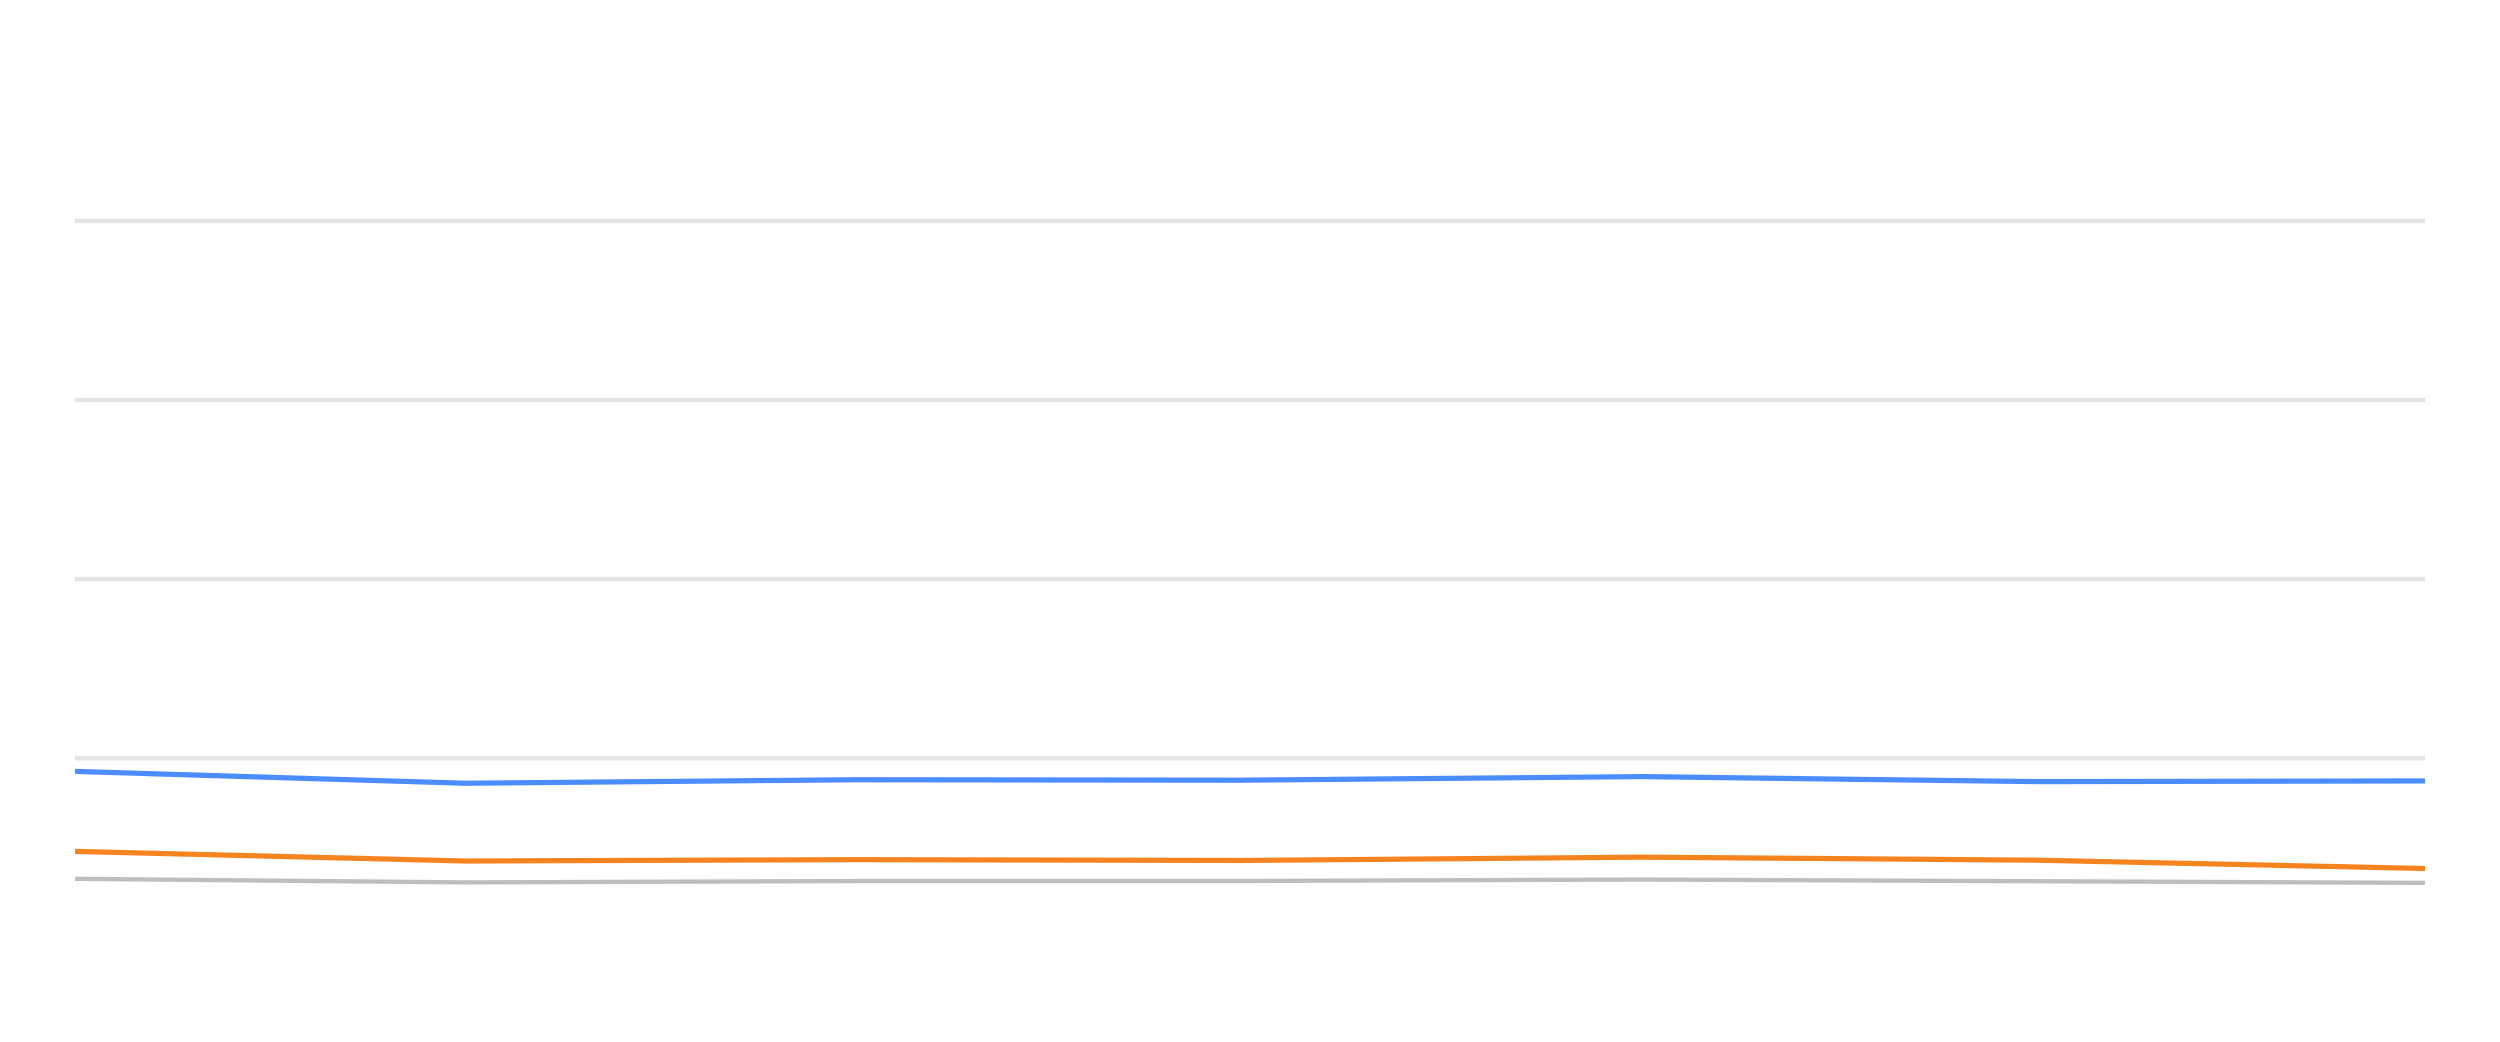
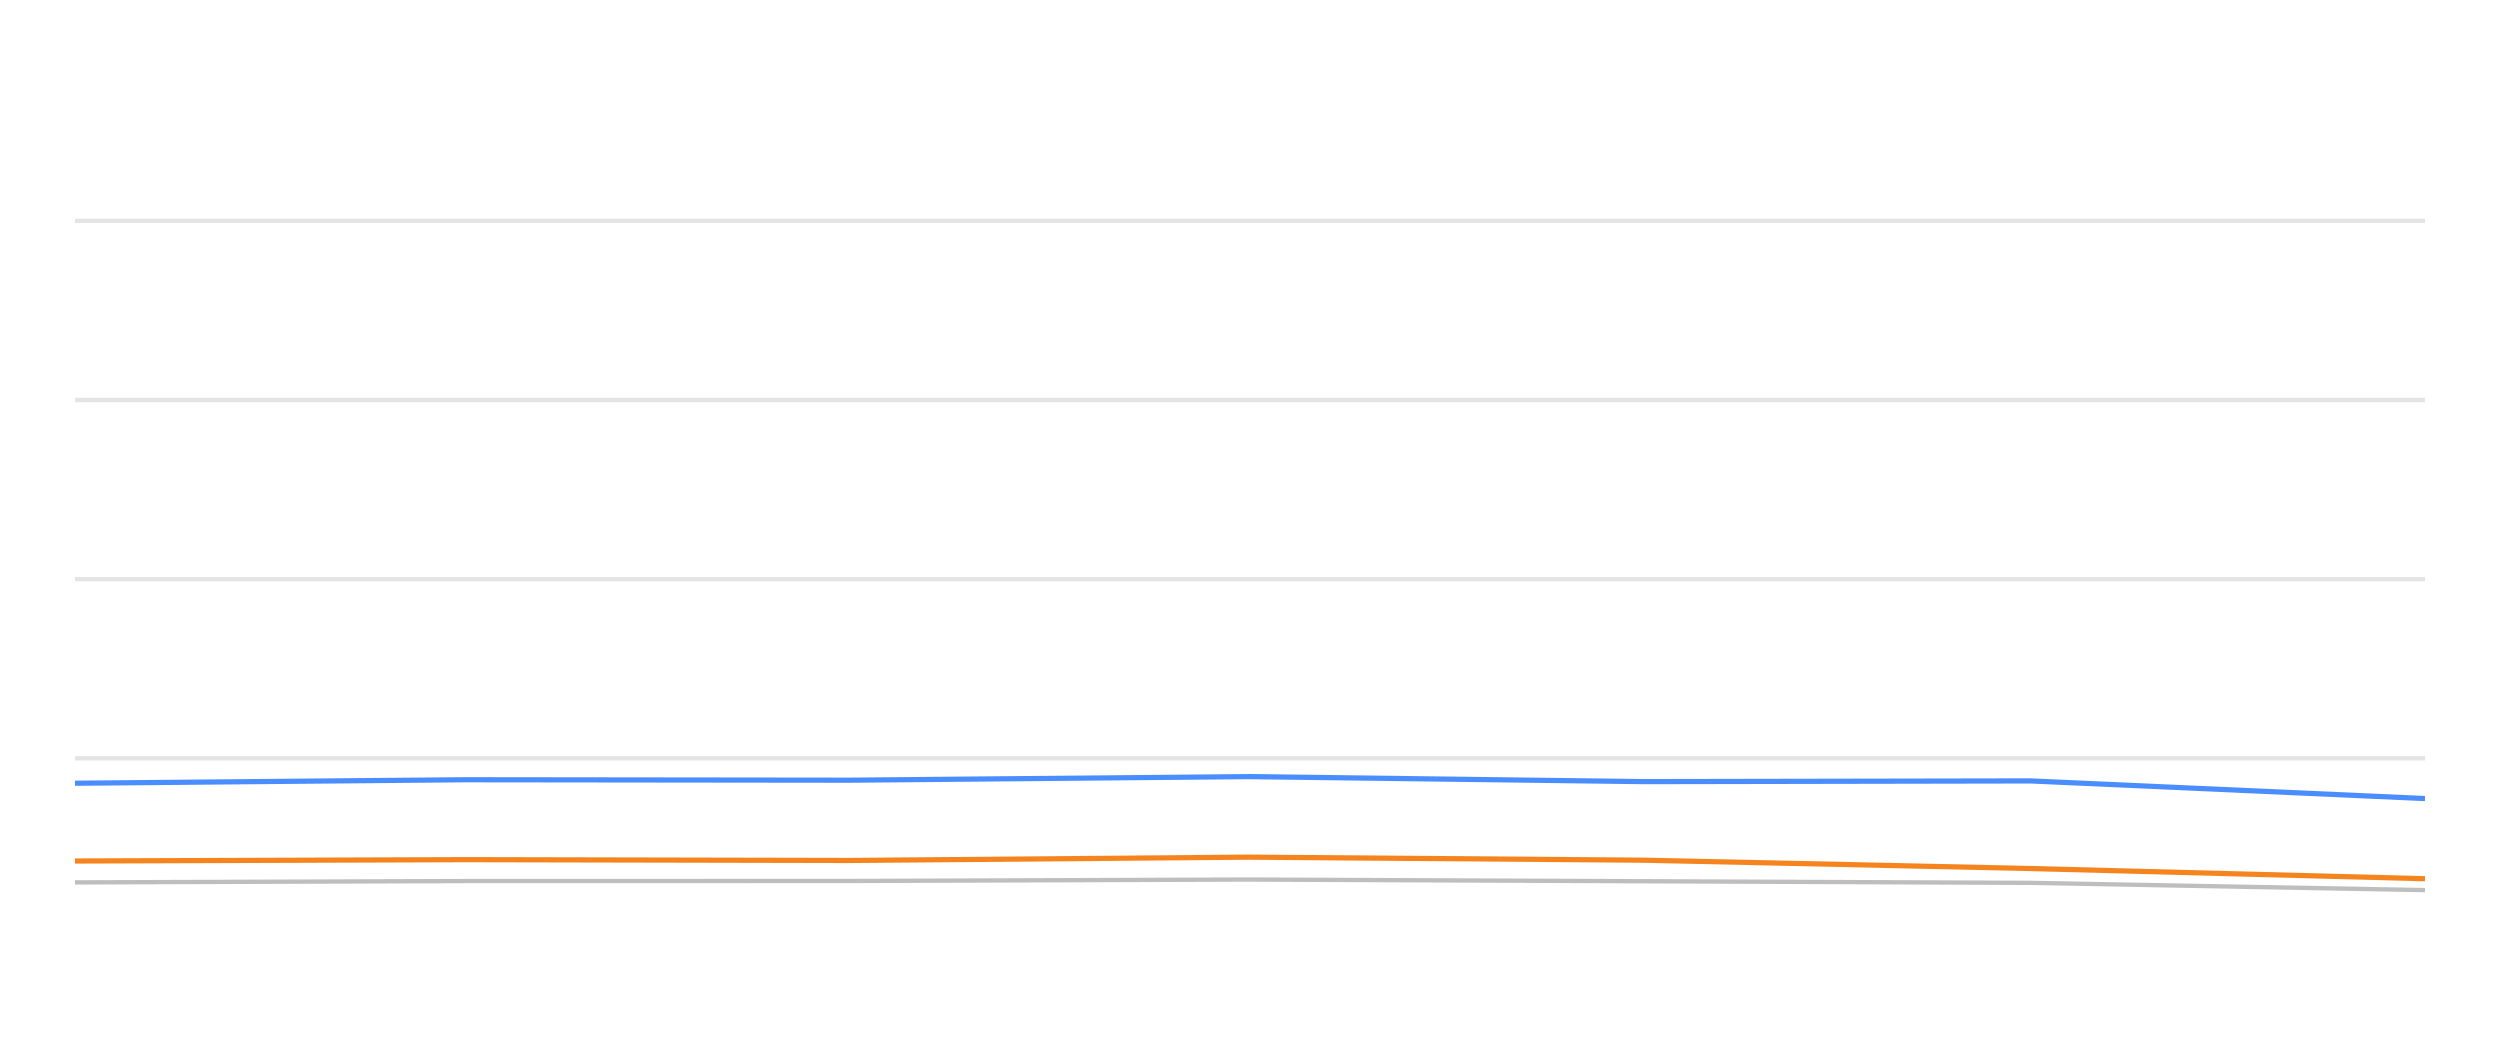
<svg xmlns="http://www.w3.org/2000/svg" width="288pt" height="120pt" viewBox="0 0 288 120" version="1.1">
  <defs>
    <style type="text/css">*{stroke-linejoin: round; stroke-linecap: butt}</style>
  </defs>
  <g id="figure_1">
    <g id="patch_1">
      <path d="M 0 120  L 288 120  L 288 0  L 0 0  L 0 120  z " style="fill: none; opacity: 0" />
    </g>
    <g id="axes_1">
      <g id="patch_2">
        <path d="M 8.64 108  L 279.36 108  L 279.36 4.8  L 8.64 4.8  L 8.64 108  z " style="fill: none" />
      </g>
      <g id="matplotlib.axis_1" />
      <g id="matplotlib.axis_2" />
      <g id="line2d_1">
-         <path d="M 8.64 87.36  L 279.36 87.36  " clip-path="url(#p2989289073)" style="fill: none; stroke: #b2b2b2; stroke-opacity: 0.35; stroke-width: 0.5; stroke-linecap: square" />
+         <path d="M 8.64 87.36  L 279.36 87.36  " clip-path="url(#p6cc1ffbb89)" style="fill: none; stroke: #b2b2b2; stroke-opacity: 0.35; stroke-width: 0.5; stroke-linecap: square" />
      </g>
      <g id="line2d_2">
-         <path d="M 8.64 66.72  L 279.36 66.72  " clip-path="url(#p2989289073)" style="fill: none; stroke: #b2b2b2; stroke-opacity: 0.35; stroke-width: 0.5; stroke-linecap: square" />
+         <path d="M 8.64 66.72  L 279.36 66.72  " clip-path="url(#p6cc1ffbb89)" style="fill: none; stroke: #b2b2b2; stroke-opacity: 0.35; stroke-width: 0.5; stroke-linecap: square" />
      </g>
      <g id="line2d_3">
-         <path d="M 8.64 46.08  L 279.36 46.08  " clip-path="url(#p2989289073)" style="fill: none; stroke: #b2b2b2; stroke-opacity: 0.35; stroke-width: 0.5; stroke-linecap: square" />
+         <path d="M 8.64 46.08  L 279.36 46.08  " clip-path="url(#p6cc1ffbb89)" style="fill: none; stroke: #b2b2b2; stroke-opacity: 0.35; stroke-width: 0.5; stroke-linecap: square" />
      </g>
      <g id="line2d_4">
-         <path d="M 8.64 25.44  L 279.36 25.44  " clip-path="url(#p2989289073)" style="fill: none; stroke: #b2b2b2; stroke-opacity: 0.35; stroke-width: 0.5; stroke-linecap: square" />
+         <path d="M 8.64 25.44  L 279.36 25.44  " clip-path="url(#p6cc1ffbb89)" style="fill: none; stroke: #b2b2b2; stroke-opacity: 0.35; stroke-width: 0.5; stroke-linecap: square" />
      </g>
      <g id="line2d_5">
-         <path d="M 8.64 101.24  L 53.552 101.653  L 98.642 101.498  L 143.048 101.488  L 189.024 101.323  L 234.747 101.519  L 279.36 101.705  " clip-path="url(#p2989289073)" style="fill: none; stroke: #bebebe; stroke-width: 0.5; stroke-linecap: round" />
+         <path d="M 8.64 101.653  L 53.621 101.498  L 97.921 101.488  L 143.787 101.323  L 189.4 101.519  L 233.906 101.705  L 279.36 102.541  " clip-path="url(#p6cc1ffbb89)" style="fill: none; stroke: #bebebe; stroke-width: 0.5; stroke-linecap: round" />
      </g>
      <g id="line2d_6">
-         <path d="M 8.64 88.867  L 53.552 90.229  L 98.642 89.826  L 143.048 89.878  L 189.024 89.465  L 234.747 90.043  L 279.36 89.961  " clip-path="url(#p2989289073)" style="fill: none; stroke: #4a8dff; stroke-width: 0.6" />
+         <path d="M 8.64 90.229  L 53.621 89.826  L 97.921 89.878  L 143.787 89.465  L 189.4 90.043  L 233.906 89.961  L 279.36 91.994  " clip-path="url(#p6cc1ffbb89)" style="fill: none; stroke: #4a8dff; stroke-width: 0.6" />
      </g>
      <g id="line2d_7">
-         <path d="M 8.64 98.082  L 53.552 99.187  L 98.642 99.032  L 143.048 99.125  L 189.024 98.743  L 234.747 99.094  L 279.36 100.054  " clip-path="url(#p2989289073)" style="fill: none; stroke: #f5841e; stroke-width: 0.6" />
+         <path d="M 8.64 99.187  L 53.621 99.032  L 97.921 99.125  L 143.787 98.743  L 189.4 99.094  L 233.906 100.054  L 279.36 101.23  " clip-path="url(#p6cc1ffbb89)" style="fill: none; stroke: #f5841e; stroke-width: 0.6" />
      </g>
    </g>
  </g>
  <defs>
-     <clipPath id="p2989289073">
+     <clipPath id="p6cc1ffbb89">
      <rect x="8.64" y="4.8" width="270.72" height="103.2" />
    </clipPath>
  </defs>
</svg>
